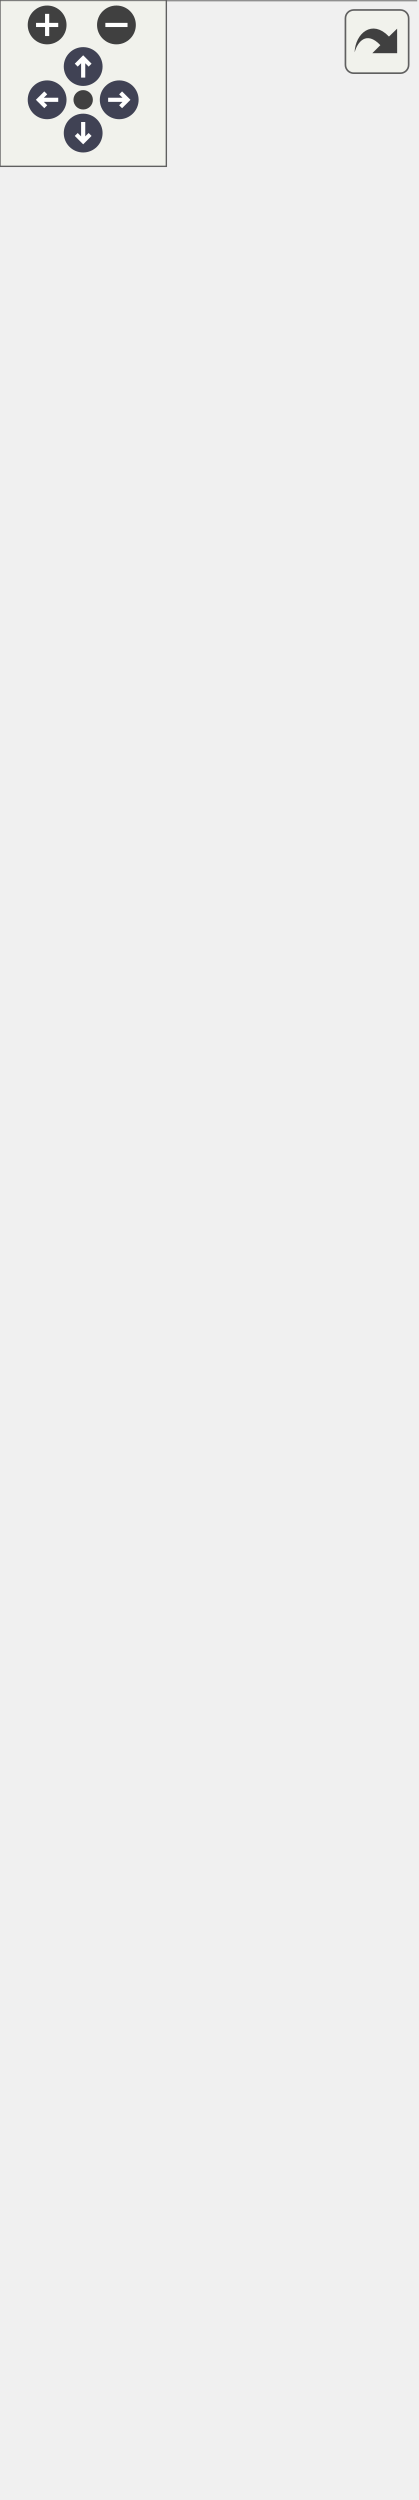
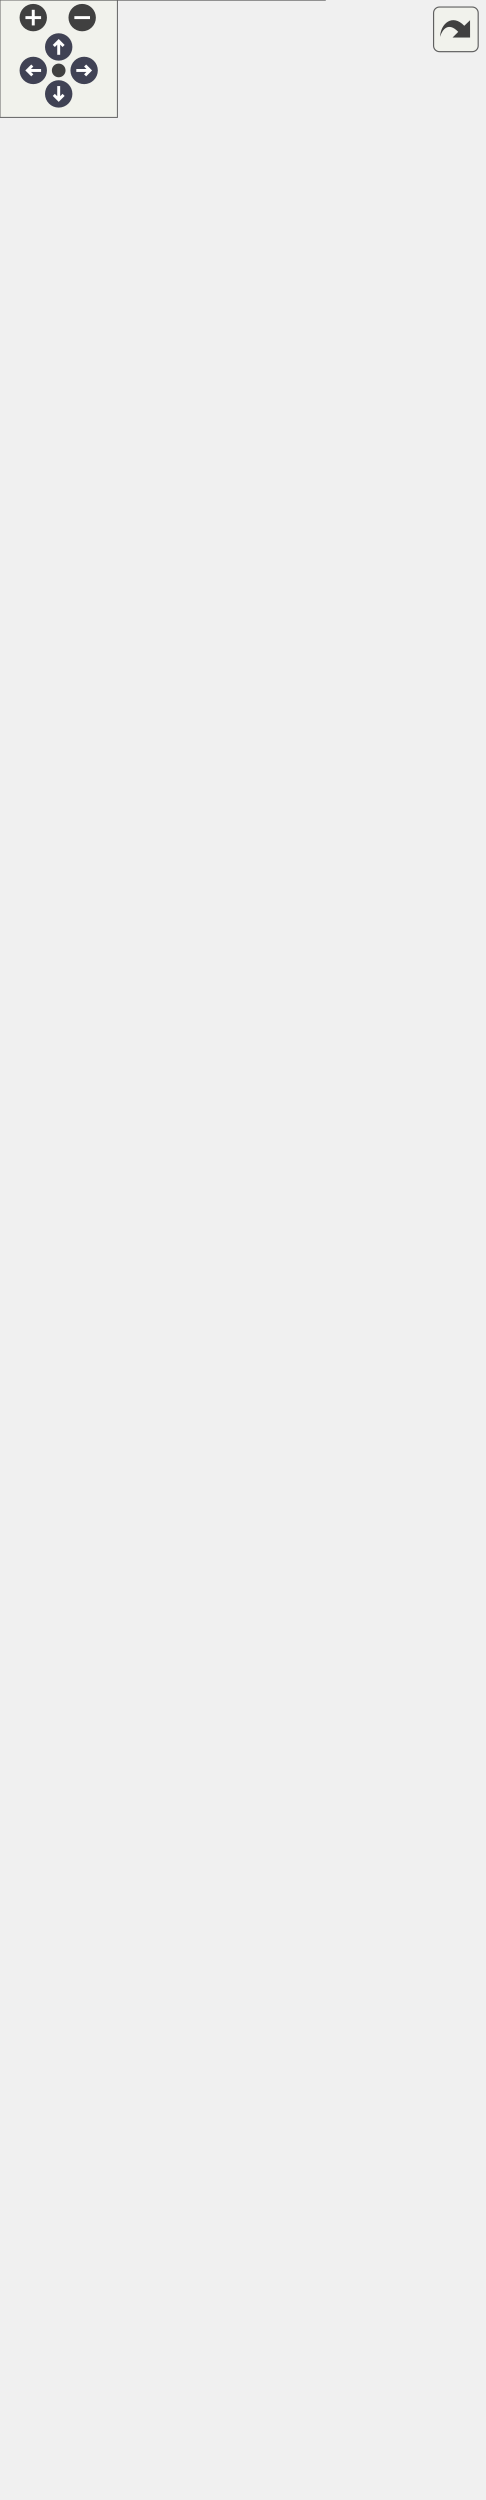
<svg xmlns="http://www.w3.org/2000/svg" xmlns:xlink="http://www.w3.org/1999/xlink" id="main" version="1.1" xml:space="preserve">
  <style type="text/css">
.node, .edge {opacity: 0.7;}
.node.selected, .edge.selected {opacity: 1;}
.edge:hover path { stroke: red; }
.edge:hover polygon { stroke: red; fill: red; }
</style>
  <defs>
    <circle id="rim" cx="0" cy="0" r="7" />
    <circle id="rim2" cx="0" cy="0" r="3.5" />
    <g id="zoomPlus">
      <use xlink:href="#rim" fill="#404040">
        <set attributeName="fill" to="#808080" begin="zoomplus.mouseover" end="zoomplus.mouseout" />
      </use>
      <path d="M-4,0h8M0,-4v8" fill="none" stroke="white" stroke-width="1.5" pointer-events="none" />
    </g>
    <g id="zoomMin">
      <use xlink:href="#rim" fill="#404040">
        <set attributeName="fill" to="#808080" begin="zoomminus.mouseover" end="zoomminus.mouseout" />
      </use>
      <path d="M-4,0h8" fill="none" stroke="white" stroke-width="1.5" pointer-events="none" />
    </g>
    <g id="arrowUp" transform="translate(30 24)">
      <use xlink:href="#rim" />
      <path pointer-events="none" fill="none" stroke="white" stroke-width="1.5" d="M0,-3.0v7 M-2.5,-0.5L0,-3.0L2.5,-0.5" />
    </g>
    <g id="arrowRight" transform="rotate(90) translate(36 -43)">
      <use xlink:href="#rim" />
      <path pointer-events="none" fill="none" stroke="white" stroke-width="1.5" d="M0,-3.0v7 M-2.5,-0.5L0,-3.0L2.5,-0.5" />
    </g>
    <g id="arrowDown" transform="rotate(180) translate(-30 -48)">
      <use xlink:href="#rim" />
      <path pointer-events="none" fill="none" stroke="white" stroke-width="1.5" d="M0,-3.0v7 M-2.5,-0.5L0,-3.0L2.5,-0.5" />
    </g>
    <g id="arrowLeft" transform="rotate(270) translate(-36 17)">
      <use xlink:href="#rim" />
      <path pointer-events="none" fill="none" stroke="white" stroke-width="1.5" d="M0,-3.0v7 M-2.5,-0.5L0,-3.0L2.5,-0.5" />
    </g>
    <g id="resetDef">
      <use xlink:href="#rim2" fill="#404040">
        <set attributeName="fill" to="#808080" begin="reset.mouseover" end="reset.mouseout" />
      </use>
    </g>
  </defs>
  <svg id="graph" class="graph">
    <g id="viewport">
      <g id="Node000001" class="node">
        <g id="a_Node000001">
          <a xlink:title="Customizable base class for KdTreeSparse datastructure.">
-             <polygon fill="#999999" stroke="transparent" points="150,-135 0,-135 0,0 150,0 150,-135" />
-             <text text-anchor="start" x="12" y="-122.5" font-family="Helvetica,sans-Serif" font-size="10.00">Ponca::KdTreeSparseBase</text>
-             <text text-anchor="start" x="50.5" y="-111.5" font-family="Helvetica,sans-Serif" font-size="10.00">&lt; Traits &gt;</text>
-             <text text-anchor="start" x="4" y="-96.5" font-family="Helvetica,sans-Serif" font-size="10.00">+</text>
-             <text text-anchor="start" x="17" y="-96.5" font-family="Helvetica,sans-Serif" font-size="10.00">SUPPORTS_SUBSAMPLING</text>
-             <text text-anchor="start" x="4" y="-81.5" font-family="Helvetica,sans-Serif" font-size="10.00">+</text>
-             <text text-anchor="start" x="17" y="-81.5" font-family="Helvetica,sans-Serif" font-size="10.00">KdTreeSparseBase()</text>
-             <text text-anchor="start" x="4" y="-66.5" font-family="Helvetica,sans-Serif" font-size="10.00">+</text>
-             <text text-anchor="start" x="17" y="-66.5" font-family="Helvetica,sans-Serif" font-size="10.00">KdTreeSparseBase()</text>
-             <text text-anchor="start" x="4" y="-51.5" font-family="Helvetica,sans-Serif" font-size="10.00">+</text>
-             <text text-anchor="start" x="17" y="-51.5" font-family="Helvetica,sans-Serif" font-size="10.00">KdTreeSparseBase()</text>
-             <text text-anchor="start" x="4" y="-36.5" font-family="Helvetica,sans-Serif" font-size="10.00">+</text>
-             <text text-anchor="start" x="17" y="-36.5" font-family="Helvetica,sans-Serif" font-size="10.00">buildWithSampling()</text>
-             <text text-anchor="start" x="4" y="-21.5" font-family="Helvetica,sans-Serif" font-size="10.00">+</text>
-             <text text-anchor="start" x="17" y="-21.5" font-family="Helvetica,sans-Serif" font-size="10.00">buildWithSampling()</text>
-             <text text-anchor="start" x="4" y="-6.5" font-family="Helvetica,sans-Serif" font-size="10.00">+</text>
-             <text text-anchor="start" x="17" y="-6.5" font-family="Helvetica,sans-Serif" font-size="10.00">buildWithSampling()</text>
-             <polygon fill="#666666" stroke="#666666" points="0,-106.5 0,-106.5 150,-106.5 150,-106.5 0,-106.5" />
-             <polygon fill="#666666" stroke="#666666" points="0,-91.5 0,-91.5 15,-91.5 15,-91.5 0,-91.5" />
-             <polygon fill="#666666" stroke="#666666" points="15,-91.5 15,-91.5 150,-91.5 150,-91.5 15,-91.5" />
-             <polygon fill="none" stroke="#666666" points="0,0 0,-135 150,-135 150,0 0,0" />
+             <polygon fill="#999999" stroke="transparent" points="166,-90 16,-90 16,0 166,0 166,-90" />
+             <text text-anchor="start" x="28" y="-78" font-family="Helvetica,sans-Serif" font-size="10.00">Ponca::KdTreeSparseBase</text>
+             <text text-anchor="start" x="66.5" y="-67" font-family="Helvetica,sans-Serif" font-size="10.00">&lt; Traits &gt;</text>
+             <text text-anchor="start" x="20" y="-52" font-family="Helvetica,sans-Serif" font-size="10.00">+</text>
+             <text text-anchor="start" x="33" y="-52" font-family="Helvetica,sans-Serif" font-size="10.00">SUPPORTS_SUBSAMPLING</text>
+             <text text-anchor="start" x="20" y="-37" font-family="Helvetica,sans-Serif" font-size="10.00">+</text>
+             <text text-anchor="start" x="33" y="-37" font-family="Helvetica,sans-Serif" font-size="10.00">KdTreeSparseBase()</text>
+             <text text-anchor="start" x="20" y="-22" font-family="Helvetica,sans-Serif" font-size="10.00">+</text>
+             <text text-anchor="start" x="33" y="-22" font-family="Helvetica,sans-Serif" font-size="10.00">KdTreeSparseBase()</text>
+             <text text-anchor="start" x="20" y="-7" font-family="Helvetica,sans-Serif" font-size="10.00">+</text>
+             <text text-anchor="start" x="33" y="-7" font-family="Helvetica,sans-Serif" font-size="10.00">KdTreeSparseBase()</text>
+             <polygon fill="#666666" stroke="#666666" points="16,-62 16,-62 166,-62 166,-62 16,-62" />
+             <polygon fill="#666666" stroke="#666666" points="16,-47 16,-47 31,-47 31,-47 16,-47" />
+             <polygon fill="#666666" stroke="#666666" points="31,-47 31,-47 166,-47 166,-47 31,-47" />
+             <polygon fill="none" stroke="#666666" points="16,0 16,-90 166,-90 166,0 16,0" />
          </a>
        </g>
      </g>
      <g id="Node000002" class="node">
        <g id="a_Node000002">
          <a xlink:href="classPonca_1_1KdTreeBase.html" target="_top" xlink:title=" ">
-             <polygon fill="white" stroke="transparent" points="135.5,-307 14.5,-307 14.5,-172 135.5,-172 135.5,-307" />
-             <text text-anchor="start" x="25" y="-294.5" font-family="Helvetica,sans-Serif" font-size="10.00">Ponca::KdTreeBase&lt;</text>
-             <text text-anchor="start" x="55" y="-283.5" font-family="Helvetica,sans-Serif" font-size="10.00"> Traits &gt;</text>
-             <text text-anchor="start" x="73.5" y="-268.5" font-family="Helvetica,sans-Serif" font-size="10.00"> </text>
-             <text text-anchor="start" x="19" y="-253.5" font-family="Helvetica,sans-Serif" font-size="10.00">+</text>
-             <text text-anchor="start" x="32" y="-253.5" font-family="Helvetica,sans-Serif" font-size="10.00">build()</text>
-             <text text-anchor="start" x="19" y="-238.5" font-family="Helvetica,sans-Serif" font-size="10.00">+</text>
-             <text text-anchor="start" x="32" y="-238.5" font-family="Helvetica,sans-Serif" font-size="10.00">build()</text>
-             <text text-anchor="start" x="19" y="-223.5" font-family="Helvetica,sans-Serif" font-size="10.00">+</text>
-             <text text-anchor="start" x="32" y="-223.5" font-family="Helvetica,sans-Serif" font-size="10.00">build()</text>
-             <text text-anchor="start" x="19" y="-208.5" font-family="Helvetica,sans-Serif" font-size="10.00">+</text>
-             <text text-anchor="start" x="32" y="-208.5" font-family="Helvetica,sans-Serif" font-size="10.00">buildWithSampling()</text>
-             <text text-anchor="start" x="19" y="-193.5" font-family="Helvetica,sans-Serif" font-size="10.00">#</text>
-             <text text-anchor="start" x="32" y="-193.5" font-family="Helvetica,sans-Serif" font-size="10.00">buildWithSampling()</text>
-             <text text-anchor="start" x="19" y="-178.5" font-family="Helvetica,sans-Serif" font-size="10.00">#</text>
-             <text text-anchor="start" x="32" y="-178.5" font-family="Helvetica,sans-Serif" font-size="10.00">buildWithSampling()</text>
-             <polygon fill="#666666" stroke="#666666" points="15,-278.5 15,-278.5 136,-278.5 136,-278.5 15,-278.5" />
-             <polygon fill="#666666" stroke="#666666" points="15,-263.5 15,-263.5 136,-263.5 136,-263.5 15,-263.5" />
-             <polygon fill="none" stroke="#666666" points="14.5,-172 14.5,-307 135.5,-307 135.5,-172 14.5,-172" />
+             <polygon fill="white" stroke="transparent" points="151.5,-232 30.5,-232 30.5,-127 151.5,-127 151.5,-232" />
+             <text text-anchor="start" x="41" y="-219.5" font-family="Helvetica,sans-Serif" font-size="10.00">Ponca::KdTreeBase&lt;</text>
+             <text text-anchor="start" x="71" y="-208.5" font-family="Helvetica,sans-Serif" font-size="10.00"> Traits &gt;</text>
+             <text text-anchor="start" x="89.5" y="-193.5" font-family="Helvetica,sans-Serif" font-size="10.00"> </text>
+             <text text-anchor="start" x="35" y="-178.5" font-family="Helvetica,sans-Serif" font-size="10.00">+</text>
+             <text text-anchor="start" x="48" y="-178.5" font-family="Helvetica,sans-Serif" font-size="10.00">build()</text>
+             <text text-anchor="start" x="35" y="-163.5" font-family="Helvetica,sans-Serif" font-size="10.00">+</text>
+             <text text-anchor="start" x="48" y="-163.5" font-family="Helvetica,sans-Serif" font-size="10.00">build()</text>
+             <text text-anchor="start" x="35" y="-148.5" font-family="Helvetica,sans-Serif" font-size="10.00">#</text>
+             <text text-anchor="start" x="48" y="-148.5" font-family="Helvetica,sans-Serif" font-size="10.00">buildWithSampling()</text>
+             <text text-anchor="start" x="35" y="-133.5" font-family="Helvetica,sans-Serif" font-size="10.00">#</text>
+             <text text-anchor="start" x="48" y="-133.5" font-family="Helvetica,sans-Serif" font-size="10.00">buildWithSampling()</text>
+             <polygon fill="#666666" stroke="#666666" points="31,-203.5 31,-203.5 152,-203.5 152,-203.5 31,-203.5" />
+             <polygon fill="#666666" stroke="#666666" points="31,-188.5 31,-188.5 152,-188.5 152,-188.5 31,-188.5" />
+             <polygon fill="none" stroke="#666666" points="30.5,-127 30.5,-232 151.5,-232 151.5,-127 30.5,-127" />
          </a>
        </g>
      </g>
      <g id="edge1_Node000001_Node000002" class="edge">
        <g id="a_edge1_Node000001_Node000002">
          <a xlink:title=" ">
-             <path fill="none" stroke="#63b8ff" d="M75,-161.78C75,-152.85 75,-143.79 75,-135.01" />
-             <polygon fill="none" stroke="#63b8ff" points="71.5,-161.8 75,-171.8 78.5,-161.8 71.5,-161.8" />
+             <path fill="none" stroke="#63b8ff" d="M91,-116.88C91,-107.94 91,-98.88 91,-90.37" />
+             <polygon fill="none" stroke="#63b8ff" points="87.5,-116.89 91,-126.89 94.5,-116.89 87.5,-116.89" />
          </a>
        </g>
      </g>
      <g id="Node000003" class="node">
        <g id="a_Node000003">
          <a xlink:href="classPonca_1_1StaticKdTreeBase.html" target="_top" xlink:title="Customizable static base class for KdTree datastructure implementations.">
-             <polygon fill="white" stroke="transparent" points="150,-644 0,-644 0,-344 150,-344 150,-644" />
-             <text text-anchor="start" x="14.5" y="-632" font-family="Helvetica,sans-Serif" font-size="10.00">Ponca::StaticKdTreeBase</text>
-             <text text-anchor="start" x="50.5" y="-621" font-family="Helvetica,sans-Serif" font-size="10.00">&lt; Traits &gt;</text>
-             <text text-anchor="start" x="4" y="-606" font-family="Helvetica,sans-Serif" font-size="10.00">+</text>
-             <text text-anchor="start" x="17" y="-606" font-family="Helvetica,sans-Serif" font-size="10.00">MAX_NODE_COUNT</text>
-             <text text-anchor="start" x="4" y="-591" font-family="Helvetica,sans-Serif" font-size="10.00">+</text>
-             <text text-anchor="start" x="17" y="-591" font-family="Helvetica,sans-Serif" font-size="10.00">MAX_POINT_COUNT</text>
-             <text text-anchor="start" x="4" y="-576" font-family="Helvetica,sans-Serif" font-size="10.00">+</text>
-             <text text-anchor="start" x="17" y="-576" font-family="Helvetica,sans-Serif" font-size="10.00">MAX_DEPTH</text>
-             <text text-anchor="start" x="4" y="-561" font-family="Helvetica,sans-Serif" font-size="10.00">+</text>
-             <text text-anchor="start" x="17" y="-561" font-family="Helvetica,sans-Serif" font-size="10.00">SUPPORTS_SUBSAMPLING</text>
-             <text text-anchor="start" x="4" y="-546" font-family="Helvetica,sans-Serif" font-size="10.00">#</text>
-             <text text-anchor="start" x="17" y="-546" font-family="Helvetica,sans-Serif" font-size="10.00">m_min_cell_size</text>
-             <text text-anchor="start" x="4" y="-531" font-family="Helvetica,sans-Serif" font-size="10.00">#</text>
-             <text text-anchor="start" x="17" y="-531" font-family="Helvetica,sans-Serif" font-size="10.00">m_leaf_count</text>
-             <text text-anchor="start" x="4" y="-516" font-family="Helvetica,sans-Serif" font-size="10.00">+</text>
-             <text text-anchor="start" x="17" y="-516" font-family="Helvetica,sans-Serif" font-size="10.00">StaticKdTreeBase()</text>
-             <text text-anchor="start" x="4" y="-501" font-family="Helvetica,sans-Serif" font-size="10.00">+</text>
-             <text text-anchor="start" x="17" y="-501" font-family="Helvetica,sans-Serif" font-size="10.00">nodeCount()</text>
-             <text text-anchor="start" x="4" y="-486" font-family="Helvetica,sans-Serif" font-size="10.00">+</text>
-             <text text-anchor="start" x="17" y="-486" font-family="Helvetica,sans-Serif" font-size="10.00">sampleCount()</text>
-             <text text-anchor="start" x="4" y="-471" font-family="Helvetica,sans-Serif" font-size="10.00">+</text>
-             <text text-anchor="start" x="17" y="-471" font-family="Helvetica,sans-Serif" font-size="10.00">pointCount()</text>
-             <text text-anchor="start" x="4" y="-456" font-family="Helvetica,sans-Serif" font-size="10.00">+</text>
-             <text text-anchor="start" x="17" y="-456" font-family="Helvetica,sans-Serif" font-size="10.00">leafCount()</text>
-             <text text-anchor="start" x="4" y="-441" font-family="Helvetica,sans-Serif" font-size="10.00">+</text>
-             <text text-anchor="start" x="17" y="-441" font-family="Helvetica,sans-Serif" font-size="10.00">points()</text>
-             <text text-anchor="start" x="4" y="-426" font-family="Helvetica,sans-Serif" font-size="10.00">+</text>
-             <text text-anchor="start" x="17" y="-426" font-family="Helvetica,sans-Serif" font-size="10.00">points()</text>
-             <text text-anchor="start" x="4" y="-411" font-family="Helvetica,sans-Serif" font-size="10.00">+</text>
-             <text text-anchor="start" x="17" y="-411" font-family="Helvetica,sans-Serif" font-size="10.00">nodes()</text>
-             <text text-anchor="start" x="4" y="-396" font-family="Helvetica,sans-Serif" font-size="10.00">+</text>
-             <text text-anchor="start" x="17" y="-396" font-family="Helvetica,sans-Serif" font-size="10.00">samples()</text>
-             <text text-anchor="start" x="4" y="-381" font-family="Helvetica,sans-Serif" font-size="10.00">+</text>
-             <text text-anchor="start" x="17" y="-381" font-family="Helvetica,sans-Serif" font-size="10.00">buffers()</text>
-             <text text-anchor="start" x="17" y="-366" font-family="Helvetica,sans-Serif" font-size="10.00">and 19 more...</text>
-             <text text-anchor="start" x="4" y="-351" font-family="Helvetica,sans-Serif" font-size="10.00">#</text>
-             <text text-anchor="start" x="17" y="-351" font-family="Helvetica,sans-Serif" font-size="10.00">StaticKdTreeBase()</text>
-             <polygon fill="#666666" stroke="#666666" points="0,-616 0,-616 150,-616 150,-616 0,-616" />
-             <polygon fill="#666666" stroke="#666666" points="0,-526 0,-526 15,-526 15,-526 0,-526" />
-             <polygon fill="#666666" stroke="#666666" points="15,-526 15,-526 150,-526 150,-526 15,-526" />
-             <polygon fill="none" stroke="#666666" points="0,-344 0,-644 150,-644 150,-344 0,-344" />
+             <polygon fill="white" stroke="transparent" points="150,-702 0,-702 0,-402 150,-402 150,-702" />
+             <text text-anchor="start" x="14.5" y="-690" font-family="Helvetica,sans-Serif" font-size="10.00">Ponca::StaticKdTreeBase</text>
+             <text text-anchor="start" x="47.5" y="-679" font-family="Helvetica,sans-Serif" font-size="10.00">&lt; _Traits &gt;</text>
+             <text text-anchor="start" x="4" y="-664" font-family="Helvetica,sans-Serif" font-size="10.00">+</text>
+             <text text-anchor="start" x="17" y="-664" font-family="Helvetica,sans-Serif" font-size="10.00">MAX_NODE_COUNT</text>
+             <text text-anchor="start" x="4" y="-649" font-family="Helvetica,sans-Serif" font-size="10.00">+</text>
+             <text text-anchor="start" x="17" y="-649" font-family="Helvetica,sans-Serif" font-size="10.00">MAX_POINT_COUNT</text>
+             <text text-anchor="start" x="4" y="-634" font-family="Helvetica,sans-Serif" font-size="10.00">+</text>
+             <text text-anchor="start" x="17" y="-634" font-family="Helvetica,sans-Serif" font-size="10.00">MAX_DEPTH</text>
+             <text text-anchor="start" x="4" y="-619" font-family="Helvetica,sans-Serif" font-size="10.00">+</text>
+             <text text-anchor="start" x="17" y="-619" font-family="Helvetica,sans-Serif" font-size="10.00">SUPPORTS_SUBSAMPLING</text>
+             <text text-anchor="start" x="4" y="-604" font-family="Helvetica,sans-Serif" font-size="10.00">#</text>
+             <text text-anchor="start" x="17" y="-604" font-family="Helvetica,sans-Serif" font-size="10.00">m_min_cell_size</text>
+             <text text-anchor="start" x="4" y="-589" font-family="Helvetica,sans-Serif" font-size="10.00">#</text>
+             <text text-anchor="start" x="17" y="-589" font-family="Helvetica,sans-Serif" font-size="10.00">m_leaf_count</text>
+             <text text-anchor="start" x="4" y="-574" font-family="Helvetica,sans-Serif" font-size="10.00">+</text>
+             <text text-anchor="start" x="17" y="-574" font-family="Helvetica,sans-Serif" font-size="10.00">StaticKdTreeBase()</text>
+             <text text-anchor="start" x="4" y="-559" font-family="Helvetica,sans-Serif" font-size="10.00">+</text>
+             <text text-anchor="start" x="17" y="-559" font-family="Helvetica,sans-Serif" font-size="10.00">nodeCount()</text>
+             <text text-anchor="start" x="4" y="-544" font-family="Helvetica,sans-Serif" font-size="10.00">+</text>
+             <text text-anchor="start" x="17" y="-544" font-family="Helvetica,sans-Serif" font-size="10.00">sampleCount()</text>
+             <text text-anchor="start" x="4" y="-529" font-family="Helvetica,sans-Serif" font-size="10.00">+</text>
+             <text text-anchor="start" x="17" y="-529" font-family="Helvetica,sans-Serif" font-size="10.00">pointCount()</text>
+             <text text-anchor="start" x="4" y="-514" font-family="Helvetica,sans-Serif" font-size="10.00">+</text>
+             <text text-anchor="start" x="17" y="-514" font-family="Helvetica,sans-Serif" font-size="10.00">leafCount()</text>
+             <text text-anchor="start" x="4" y="-499" font-family="Helvetica,sans-Serif" font-size="10.00">+</text>
+             <text text-anchor="start" x="17" y="-499" font-family="Helvetica,sans-Serif" font-size="10.00">points()</text>
+             <text text-anchor="start" x="4" y="-484" font-family="Helvetica,sans-Serif" font-size="10.00">+</text>
+             <text text-anchor="start" x="17" y="-484" font-family="Helvetica,sans-Serif" font-size="10.00">points()</text>
+             <text text-anchor="start" x="4" y="-469" font-family="Helvetica,sans-Serif" font-size="10.00">+</text>
+             <text text-anchor="start" x="17" y="-469" font-family="Helvetica,sans-Serif" font-size="10.00">nodes()</text>
+             <text text-anchor="start" x="4" y="-454" font-family="Helvetica,sans-Serif" font-size="10.00">+</text>
+             <text text-anchor="start" x="17" y="-454" font-family="Helvetica,sans-Serif" font-size="10.00">samples()</text>
+             <text text-anchor="start" x="4" y="-439" font-family="Helvetica,sans-Serif" font-size="10.00">+</text>
+             <text text-anchor="start" x="17" y="-439" font-family="Helvetica,sans-Serif" font-size="10.00">buffers()</text>
+             <text text-anchor="start" x="17" y="-424" font-family="Helvetica,sans-Serif" font-size="10.00">and 19 more...</text>
+             <text text-anchor="start" x="4" y="-409" font-family="Helvetica,sans-Serif" font-size="10.00">#</text>
+             <text text-anchor="start" x="17" y="-409" font-family="Helvetica,sans-Serif" font-size="10.00">StaticKdTreeBase()</text>
+             <polygon fill="#666666" stroke="#666666" points="0,-674 0,-674 150,-674 150,-674 0,-674" />
+             <polygon fill="#666666" stroke="#666666" points="0,-584 0,-584 15,-584 15,-584 0,-584" />
+             <polygon fill="#666666" stroke="#666666" points="15,-584 15,-584 150,-584 150,-584 15,-584" />
+             <polygon fill="none" stroke="#666666" points="0,-402 0,-702 150,-702 150,-402 0,-402" />
          </a>
        </g>
      </g>
      <g id="edge2_Node000002_Node000003" class="edge">
        <g id="a_edge2_Node000002_Node000003">
          <a xlink:title=" ">
-             <path fill="none" stroke="#63b8ff" d="M75,-333.8C75,-324.54 75,-315.54 75,-307.02" />
-             <polygon fill="none" stroke="#63b8ff" points="71.5,-333.93 75,-343.93 78.5,-333.93 71.5,-333.93" />
+             <path fill="none" stroke="#63b8ff" d="M81.88,-391.64C84.35,-334.44 86.97,-273.88 88.76,-232.36" />
+             <polygon fill="none" stroke="#63b8ff" points="78.37,-391.76 81.44,-401.9 85.37,-392.07 78.37,-391.76" />
          </a>
        </g>
      </g>
      <g id="Node000004" class="node">
        <g id="a_Node000004">
          <a xlink:href="structPonca_1_1StaticKdTreeBase_1_1Buffers.html" target="_top" xlink:title="Internal structure storing all the buffers used by the KdTree.">
-             <polygon fill="white" stroke="transparent" points="140.5,-841 9.5,-841 9.5,-691 140.5,-691 140.5,-841" />
-             <text text-anchor="start" x="15" y="-829" font-family="Helvetica,sans-Serif" font-size="10.00">Ponca::StaticKdTreeBase</text>
-             <text text-anchor="start" x="30.5" y="-818" font-family="Helvetica,sans-Serif" font-size="10.00">&lt; Traits &gt;::Buffers</text>
-             <text text-anchor="start" x="26.5" y="-803" font-family="Helvetica,sans-Serif" font-size="10.00">+</text>
-             <text text-anchor="start" x="52" y="-803" font-family="Helvetica,sans-Serif" font-size="10.00">points</text>
-             <text text-anchor="start" x="26.5" y="-788" font-family="Helvetica,sans-Serif" font-size="10.00">+</text>
-             <text text-anchor="start" x="52" y="-788" font-family="Helvetica,sans-Serif" font-size="10.00">nodes</text>
-             <text text-anchor="start" x="26.5" y="-773" font-family="Helvetica,sans-Serif" font-size="10.00">+</text>
-             <text text-anchor="start" x="52" y="-773" font-family="Helvetica,sans-Serif" font-size="10.00">indices</text>
-             <text text-anchor="start" x="26.5" y="-758" font-family="Helvetica,sans-Serif" font-size="10.00">+</text>
-             <text text-anchor="start" x="52" y="-758" font-family="Helvetica,sans-Serif" font-size="10.00">points_size</text>
-             <text text-anchor="start" x="26.5" y="-743" font-family="Helvetica,sans-Serif" font-size="10.00">+</text>
-             <text text-anchor="start" x="52" y="-743" font-family="Helvetica,sans-Serif" font-size="10.00">nodes_size</text>
-             <text text-anchor="start" x="26.5" y="-728" font-family="Helvetica,sans-Serif" font-size="10.00">+</text>
-             <text text-anchor="start" x="52" y="-728" font-family="Helvetica,sans-Serif" font-size="10.00">indices_size</text>
-             <text text-anchor="start" x="26.5" y="-713" font-family="Helvetica,sans-Serif" font-size="10.00">+</text>
-             <text text-anchor="start" x="52" y="-713" font-family="Helvetica,sans-Serif" font-size="10.00">Buffers()</text>
-             <text text-anchor="start" x="26.5" y="-698" font-family="Helvetica,sans-Serif" font-size="10.00">+</text>
-             <text text-anchor="start" x="52" y="-698" font-family="Helvetica,sans-Serif" font-size="10.00">Buffers()</text>
-             <polygon fill="#666666" stroke="#666666" points="10,-813 10,-813 141,-813 141,-813 10,-813" />
-             <polygon fill="#666666" stroke="#666666" points="10,-723 10,-723 50,-723 50,-723 10,-723" />
-             <polygon fill="#666666" stroke="#666666" points="50,-723 50,-723 141,-723 141,-723 50,-723" />
-             <polygon fill="none" stroke="#666666" points="9.5,-691 9.5,-841 140.5,-841 140.5,-691 9.5,-691" />
+             <polygon fill="white" stroke="transparent" points="169.5,-1217 38.5,-1217 38.5,-1067 169.5,-1067 169.5,-1217" />
+             <text text-anchor="start" x="44" y="-1205" font-family="Helvetica,sans-Serif" font-size="10.00">Ponca::StaticKdTreeBase</text>
+             <text text-anchor="start" x="57" y="-1194" font-family="Helvetica,sans-Serif" font-size="10.00">&lt; _Traits &gt;::Buffers</text>
+             <text text-anchor="start" x="55.5" y="-1179" font-family="Helvetica,sans-Serif" font-size="10.00">+</text>
+             <text text-anchor="start" x="81" y="-1179" font-family="Helvetica,sans-Serif" font-size="10.00">points</text>
+             <text text-anchor="start" x="55.5" y="-1164" font-family="Helvetica,sans-Serif" font-size="10.00">+</text>
+             <text text-anchor="start" x="81" y="-1164" font-family="Helvetica,sans-Serif" font-size="10.00">nodes</text>
+             <text text-anchor="start" x="55.5" y="-1149" font-family="Helvetica,sans-Serif" font-size="10.00">+</text>
+             <text text-anchor="start" x="81" y="-1149" font-family="Helvetica,sans-Serif" font-size="10.00">indices</text>
+             <text text-anchor="start" x="55.5" y="-1134" font-family="Helvetica,sans-Serif" font-size="10.00">+</text>
+             <text text-anchor="start" x="81" y="-1134" font-family="Helvetica,sans-Serif" font-size="10.00">points_size</text>
+             <text text-anchor="start" x="55.5" y="-1119" font-family="Helvetica,sans-Serif" font-size="10.00">+</text>
+             <text text-anchor="start" x="81" y="-1119" font-family="Helvetica,sans-Serif" font-size="10.00">nodes_size</text>
+             <text text-anchor="start" x="55.5" y="-1104" font-family="Helvetica,sans-Serif" font-size="10.00">+</text>
+             <text text-anchor="start" x="81" y="-1104" font-family="Helvetica,sans-Serif" font-size="10.00">indices_size</text>
+             <text text-anchor="start" x="55.5" y="-1089" font-family="Helvetica,sans-Serif" font-size="10.00">+</text>
+             <text text-anchor="start" x="81" y="-1089" font-family="Helvetica,sans-Serif" font-size="10.00">Buffers()</text>
+             <text text-anchor="start" x="55.5" y="-1074" font-family="Helvetica,sans-Serif" font-size="10.00">+</text>
+             <text text-anchor="start" x="81" y="-1074" font-family="Helvetica,sans-Serif" font-size="10.00">Buffers()</text>
+             <polygon fill="#666666" stroke="#666666" points="39,-1189 39,-1189 170,-1189 170,-1189 39,-1189" />
+             <polygon fill="#666666" stroke="#666666" points="39,-1099 39,-1099 79,-1099 79,-1099 39,-1099" />
+             <polygon fill="#666666" stroke="#666666" points="79,-1099 79,-1099 170,-1099 170,-1099 79,-1099" />
+             <polygon fill="none" stroke="#666666" points="38.5,-1067 38.5,-1217 169.5,-1217 169.5,-1067 38.5,-1067" />
          </a>
        </g>
      </g>
      <g id="edge3_Node000003_Node000004" class="edge">
        <g id="a_edge3_Node000003_Node000004">
          <a xlink:title=" ">
-             <path fill="none" stroke="#63b8ff" d="M75,-690.86C75,-679.86 75,-668.17 75,-656.19" />
-             <polygon fill="none" stroke="#63b8ff" points="75,-656.14 71,-650.14 75,-644.14 79,-650.14 75,-656.14" />
-           </a>
-         </g>
-         <text text-anchor="middle" x="99" y="-665" font-family="Helvetica,sans-Serif" font-size="10.00" fill="grey"> #m_bufs</text>
+             <path fill="none" stroke="#63b8ff" d="M78.53,-1066.89C77.12,-1060.89 75.9,-1054.88 75,-1049 57.93,-938.09 58.24,-811.57 62.66,-714.07" />
+             <polygon fill="none" stroke="#63b8ff" points="62.66,-714.01 58.95,-707.83 63.23,-702.03 66.94,-708.21 62.66,-714.01" />
+           </a>
+         </g>
+         <text text-anchor="middle" x="99" y="-1041" font-family="Helvetica,sans-Serif" font-size="10.00" fill="grey"> #m_bufs</text>
+       </g>
+       <g id="Node000006" class="node">
+         <g id="a_Node000006">
+           <a xlink:href="classPonca_1_1StaticKdTreeBase.html" target="_top" xlink:title="Customizable static base class for KdTree datastructure implementations.">
+             <polygon fill="white" stroke="transparent" points="247,-1020 97,-1020 97,-720 247,-720 247,-1020" />
+             <text text-anchor="start" x="111.5" y="-1008" font-family="Helvetica,sans-Serif" font-size="10.00">Ponca::StaticKdTreeBase</text>
+             <text text-anchor="start" x="144.5" y="-997" font-family="Helvetica,sans-Serif" font-size="10.00">&lt; _Traits &gt;</text>
+             <text text-anchor="start" x="101" y="-982" font-family="Helvetica,sans-Serif" font-size="10.00">+</text>
+             <text text-anchor="start" x="114" y="-982" font-family="Helvetica,sans-Serif" font-size="10.00">MAX_NODE_COUNT</text>
+             <text text-anchor="start" x="101" y="-967" font-family="Helvetica,sans-Serif" font-size="10.00">+</text>
+             <text text-anchor="start" x="114" y="-967" font-family="Helvetica,sans-Serif" font-size="10.00">MAX_POINT_COUNT</text>
+             <text text-anchor="start" x="101" y="-952" font-family="Helvetica,sans-Serif" font-size="10.00">+</text>
+             <text text-anchor="start" x="114" y="-952" font-family="Helvetica,sans-Serif" font-size="10.00">MAX_DEPTH</text>
+             <text text-anchor="start" x="101" y="-937" font-family="Helvetica,sans-Serif" font-size="10.00">+</text>
+             <text text-anchor="start" x="114" y="-937" font-family="Helvetica,sans-Serif" font-size="10.00">SUPPORTS_SUBSAMPLING</text>
+             <text text-anchor="start" x="101" y="-922" font-family="Helvetica,sans-Serif" font-size="10.00">#</text>
+             <text text-anchor="start" x="114" y="-922" font-family="Helvetica,sans-Serif" font-size="10.00">m_min_cell_size</text>
+             <text text-anchor="start" x="101" y="-907" font-family="Helvetica,sans-Serif" font-size="10.00">#</text>
+             <text text-anchor="start" x="114" y="-907" font-family="Helvetica,sans-Serif" font-size="10.00">m_leaf_count</text>
+             <text text-anchor="start" x="101" y="-892" font-family="Helvetica,sans-Serif" font-size="10.00">+</text>
+             <text text-anchor="start" x="114" y="-892" font-family="Helvetica,sans-Serif" font-size="10.00">StaticKdTreeBase()</text>
+             <text text-anchor="start" x="101" y="-877" font-family="Helvetica,sans-Serif" font-size="10.00">+</text>
+             <text text-anchor="start" x="114" y="-877" font-family="Helvetica,sans-Serif" font-size="10.00">nodeCount()</text>
+             <text text-anchor="start" x="101" y="-862" font-family="Helvetica,sans-Serif" font-size="10.00">+</text>
+             <text text-anchor="start" x="114" y="-862" font-family="Helvetica,sans-Serif" font-size="10.00">sampleCount()</text>
+             <text text-anchor="start" x="101" y="-847" font-family="Helvetica,sans-Serif" font-size="10.00">+</text>
+             <text text-anchor="start" x="114" y="-847" font-family="Helvetica,sans-Serif" font-size="10.00">pointCount()</text>
+             <text text-anchor="start" x="101" y="-832" font-family="Helvetica,sans-Serif" font-size="10.00">+</text>
+             <text text-anchor="start" x="114" y="-832" font-family="Helvetica,sans-Serif" font-size="10.00">leafCount()</text>
+             <text text-anchor="start" x="101" y="-817" font-family="Helvetica,sans-Serif" font-size="10.00">+</text>
+             <text text-anchor="start" x="114" y="-817" font-family="Helvetica,sans-Serif" font-size="10.00">points()</text>
+             <text text-anchor="start" x="101" y="-802" font-family="Helvetica,sans-Serif" font-size="10.00">+</text>
+             <text text-anchor="start" x="114" y="-802" font-family="Helvetica,sans-Serif" font-size="10.00">points()</text>
+             <text text-anchor="start" x="101" y="-787" font-family="Helvetica,sans-Serif" font-size="10.00">+</text>
+             <text text-anchor="start" x="114" y="-787" font-family="Helvetica,sans-Serif" font-size="10.00">nodes()</text>
+             <text text-anchor="start" x="101" y="-772" font-family="Helvetica,sans-Serif" font-size="10.00">+</text>
+             <text text-anchor="start" x="114" y="-772" font-family="Helvetica,sans-Serif" font-size="10.00">samples()</text>
+             <text text-anchor="start" x="101" y="-757" font-family="Helvetica,sans-Serif" font-size="10.00">+</text>
+             <text text-anchor="start" x="114" y="-757" font-family="Helvetica,sans-Serif" font-size="10.00">buffers()</text>
+             <text text-anchor="start" x="114" y="-742" font-family="Helvetica,sans-Serif" font-size="10.00">and 19 more...</text>
+             <text text-anchor="start" x="101" y="-727" font-family="Helvetica,sans-Serif" font-size="10.00">#</text>
+             <text text-anchor="start" x="114" y="-727" font-family="Helvetica,sans-Serif" font-size="10.00">StaticKdTreeBase()</text>
+             <polygon fill="#666666" stroke="#666666" points="97,-992 97,-992 247,-992 247,-992 97,-992" />
+             <polygon fill="#666666" stroke="#666666" points="97,-902 97,-902 112,-902 112,-902 97,-902" />
+             <polygon fill="#666666" stroke="#666666" points="112,-902 112,-902 247,-902 247,-902 112,-902" />
+             <polygon fill="none" stroke="#666666" points="97,-720 97,-1020 247,-1020 247,-720 97,-720" />
+           </a>
+         </g>
+       </g>
+       <g id="edge6_Node000006_Node000004" class="edge">
+         <g id="a_edge6_Node000006_Node000004">
+           <a xlink:title=" ">
+             <path fill="none" stroke="#63b8ff" d="M122.67,-1066.86C125.47,-1055.74 128.45,-1043.93 131.5,-1031.82" />
+             <polygon fill="none" stroke="#63b8ff" points="131.51,-1031.78 129.09,-1024.98 134.44,-1020.14 136.85,-1026.93 131.51,-1031.78" />
+           </a>
+         </g>
+         <text text-anchor="middle" x="153" y="-1041" font-family="Helvetica,sans-Serif" font-size="10.00" fill="grey"> #m_bufs</text>
+       </g>
+       <g id="Node000005" class="node">
+         <g id="a_Node000005">
+           <a xlink:href="classPonca_1_1KdTreeBase.html" target="_top" xlink:title=" ">
+             <polygon fill="white" stroke="transparent" points="226.5,-384 105.5,-384 105.5,-279 226.5,-279 226.5,-384" />
+             <text text-anchor="start" x="116" y="-371.5" font-family="Helvetica,sans-Serif" font-size="10.00">Ponca::KdTreeBase&lt;</text>
+             <text text-anchor="start" x="143.5" y="-360.5" font-family="Helvetica,sans-Serif" font-size="10.00"> _Traits &gt;</text>
+             <text text-anchor="start" x="164.5" y="-345.5" font-family="Helvetica,sans-Serif" font-size="10.00"> </text>
+             <text text-anchor="start" x="110" y="-330.5" font-family="Helvetica,sans-Serif" font-size="10.00">+</text>
+             <text text-anchor="start" x="123" y="-330.5" font-family="Helvetica,sans-Serif" font-size="10.00">build()</text>
+             <text text-anchor="start" x="110" y="-315.5" font-family="Helvetica,sans-Serif" font-size="10.00">+</text>
+             <text text-anchor="start" x="123" y="-315.5" font-family="Helvetica,sans-Serif" font-size="10.00">build()</text>
+             <text text-anchor="start" x="110" y="-300.5" font-family="Helvetica,sans-Serif" font-size="10.00">#</text>
+             <text text-anchor="start" x="123" y="-300.5" font-family="Helvetica,sans-Serif" font-size="10.00">buildWithSampling()</text>
+             <text text-anchor="start" x="110" y="-285.5" font-family="Helvetica,sans-Serif" font-size="10.00">#</text>
+             <text text-anchor="start" x="123" y="-285.5" font-family="Helvetica,sans-Serif" font-size="10.00">buildWithSampling()</text>
+             <polygon fill="#666666" stroke="#666666" points="106,-355.5 106,-355.5 227,-355.5 227,-355.5 106,-355.5" />
+             <polygon fill="#666666" stroke="#666666" points="106,-340.5 106,-340.5 227,-340.5 227,-340.5 106,-340.5" />
+             <polygon fill="none" stroke="#666666" points="105.5,-279 105.5,-384 226.5,-384 226.5,-279 105.5,-279" />
+           </a>
+         </g>
+       </g>
+       <g id="edge4_Node000002_Node000005" class="edge">
+         <g id="a_edge4_Node000002_Node000005">
+           <a xlink:title=" ">
+             <path fill="none" stroke="orange" d="M135.7,-269.9C129.45,-257.41 122.93,-244.36 116.86,-232.22" />
+             <polygon fill="orange" stroke="orange" points="132.59,-271.5 140.19,-278.88 138.85,-268.37 132.59,-271.5" />
+           </a>
+         </g>
+         <text text-anchor="middle" x="156" y="-253" font-family="Helvetica,sans-Serif" font-size="10.00" fill="grey"> &lt; Traits &gt;</text>
+       </g>
+       <g id="edge5_Node000005_Node000006" class="edge">
+         <g id="a_edge5_Node000005_Node000006">
+           <a xlink:title=" ">
+             <path fill="none" stroke="#63b8ff" d="M170.22,-709.64C168.98,-598.99 167.41,-458.56 166.58,-384.19" />
+             <polygon fill="none" stroke="#63b8ff" points="166.72,-709.95 170.33,-719.91 173.72,-709.87 166.72,-709.95" />
+           </a>
+         </g>
      </g>
    </g>
  </svg>
  <g id="navigator" transform="translate(0 0)" fill="#404254">
    <rect fill="#f2f5e9" fill-opacity="0.5" stroke="#606060" stroke-width=".5" x="0" y="0" width="60" height="60" />
    <use id="zoomplus" xlink:href="#zoomPlus" x="17" y="9" />
    <use id="zoomminus" xlink:href="#zoomMin" x="42" y="9" />
    <use id="reset" xlink:href="#resetDef" x="30" y="36" />
    <use id="arrowup" xlink:href="#arrowUp" x="0" y="0" />
    <use id="arrowright" xlink:href="#arrowRight" x="0" y="0" />
    <use id="arrowdown" xlink:href="#arrowDown" x="0" y="0" />
    <use id="arrowleft" xlink:href="#arrowLeft" x="0" y="0" />
  </g>
  <svg viewBox="0 0 15 15" width="100%" height="30px" preserveAspectRatio="xMaxYMin meet">
    <g id="arrow_out" transform="scale(0.3 0.3)">
      <a xlink:href="classPonca_1_1KdTreeSparseBase__coll__graph_org.svg" target="_base">
        <rect id="button" ry="5" rx="5" y="6" x="6" height="38" width="38" fill="#f2f5e9" fill-opacity="0.5" stroke="#606060" stroke-width="1.0" />
        <path id="arrow" d="M 11.5,31.437 C 11.94,20.098 22.043,11.323 32.159,21.979 L 37.069,17.246 C 37.069,17.246 37.088,32 37.088,32 L 22.16,31.978 C 22.16,31.978 26.998,27.14 26.998,27.14 C 18.529,18.264 13.292,25.23 11.5,31.437 z" style="fill:#404040;" />
      </a>
    </g>
  </svg>
  <style type="text/css">

[data-mouse-over-selected='false'] { opacity: 0.7; }
[data-mouse-over-selected='true']  { opacity: 1.0; }

</style>
</svg>
